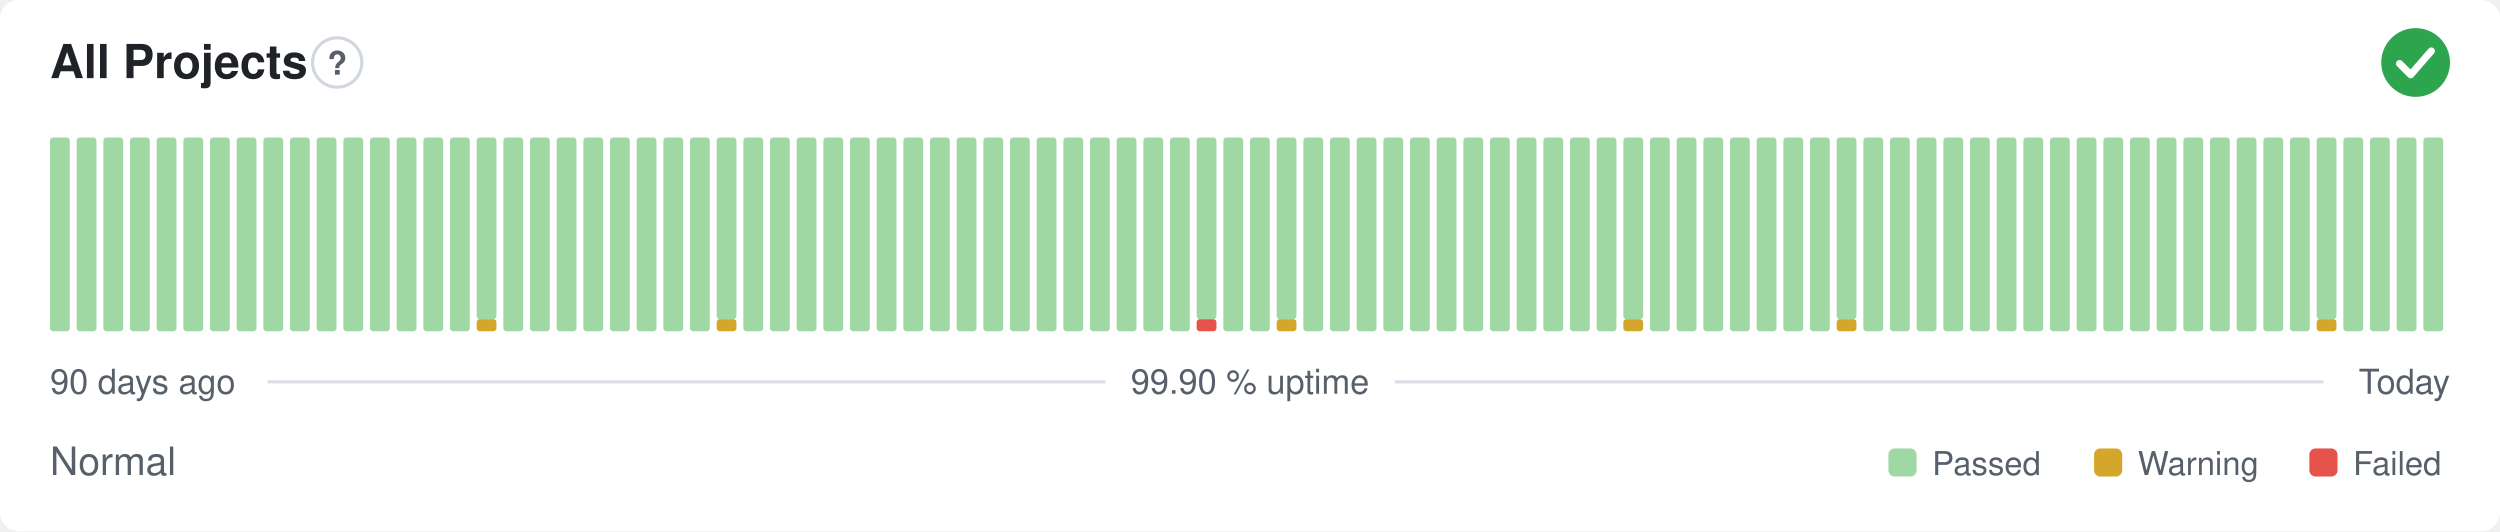
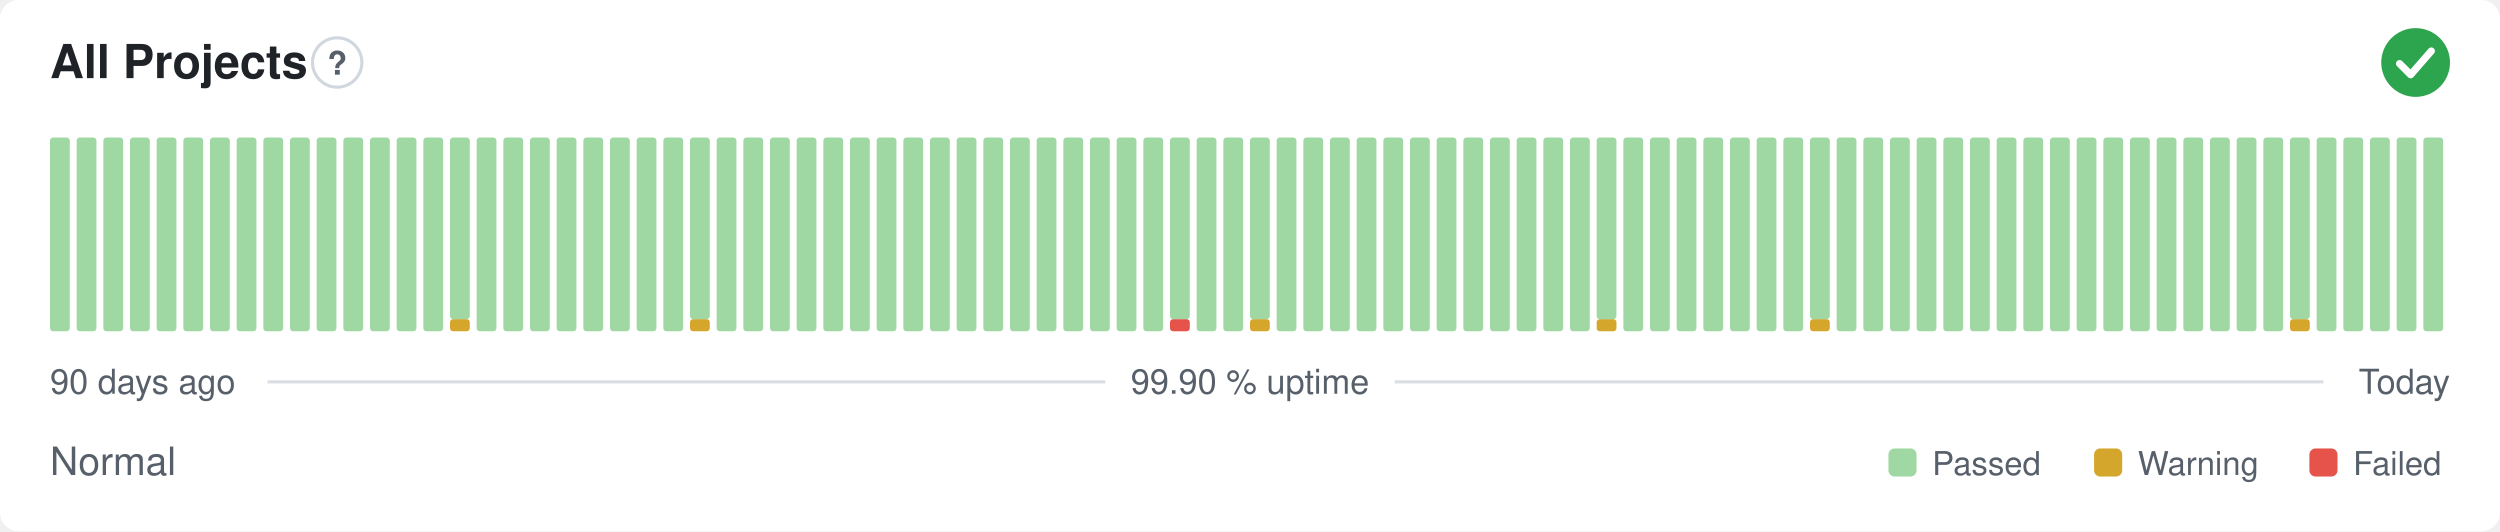
<svg xmlns="http://www.w3.org/2000/svg" width="800" height="170" viewBox="0 0 800 170" role="img" aria-label="All Projects: Normal, 99.90 % uptime over the last 90 days" font-family="-apple-system,BlinkMacSystemFont,'Segoe UI',Helvetica,Arial,sans-serif">
  <style>
    @media (prefers-color-scheme: dark) {
      .bg { fill: #0d1117 }
      .title { fill: #e6edf3 }
      .muted { fill: #8b949e }
      .hint { stroke: #30363d }
      .rule { stroke: #30363d }
      .nodata { fill: #21262d }
    }
  </style>
  <rect class="bg" width="800" height="170" rx="6" fill="#ffffff" />
  <text class="title" x="16" y="25" font-size="15" font-weight="600" fill="#1f2328">All Projects</text>
  <circle class="hint" cx="107.9" cy="20" r="7.9" fill="none" stroke="#d0d7de" stroke-width="1" />
  <text class="muted" x="107.9" y="23.9" text-anchor="middle" font-size="10.4" font-weight="700" fill="#57606a">?</text>
  <circle cx="773" cy="20" r="11" fill="#2da44e" />
  <path d="M767.87 20.37l3.54 3.54 6.60 -7.58" fill="none" stroke="#fff" stroke-width="2.31" stroke-linecap="round" stroke-linejoin="round" />
  <rect x="16.00" y="44.00" width="6.33" height="62.00" rx="1" fill="#9fd8a3" />
  <rect x="24.53" y="44.00" width="6.33" height="62.00" rx="1" fill="#9fd8a3" />
  <rect x="33.07" y="44.00" width="6.33" height="62.00" rx="1" fill="#9fd8a3" />
  <rect x="41.60" y="44.00" width="6.33" height="62.00" rx="1" fill="#9fd8a3" />
  <rect x="50.13" y="44.00" width="6.33" height="62.00" rx="1" fill="#9fd8a3" />
  <rect x="58.67" y="44.00" width="6.33" height="62.00" rx="1" fill="#9fd8a3" />
  <rect x="67.20" y="44.00" width="6.33" height="62.00" rx="1" fill="#9fd8a3" />
  <rect x="75.73" y="44.00" width="6.33" height="62.00" rx="1" fill="#9fd8a3" />
  <rect x="84.27" y="44.00" width="6.33" height="62.00" rx="1" fill="#9fd8a3" />
  <rect x="92.80" y="44.00" width="6.33" height="62.00" rx="1" fill="#9fd8a3" />
  <rect x="101.33" y="44.00" width="6.33" height="62.00" rx="1" fill="#9fd8a3" />
  <rect x="109.87" y="44.00" width="6.33" height="62.00" rx="1" fill="#9fd8a3" />
  <rect x="118.40" y="44.00" width="6.33" height="62.00" rx="1" fill="#9fd8a3" />
  <rect x="126.93" y="44.00" width="6.33" height="62.00" rx="1" fill="#9fd8a3" />
  <rect x="135.47" y="44.00" width="6.33" height="62.00" rx="1" fill="#9fd8a3" />
-   <rect x="144.00" y="44.00" width="6.33" height="62.00" rx="1" fill="#9fd8a3" />
-   <rect x="152.53" y="102.13" width="6.33" height="3.88" rx="1" fill="#d4a72c" />
-   <rect x="152.53" y="44.00" width="6.33" height="58.13" rx="1" fill="#9fd8a3" />
+   <rect x="144.00" y="102.13" width="6.33" height="3.88" rx="1" fill="#d4a72c" />
+   <rect x="144.00" y="44.00" width="6.33" height="58.13" rx="1" fill="#9fd8a3" />
+   <rect x="152.53" y="44.00" width="6.33" height="62.00" rx="1" fill="#9fd8a3" />
  <rect x="161.07" y="44.00" width="6.33" height="62.00" rx="1" fill="#9fd8a3" />
  <rect x="169.60" y="44.00" width="6.33" height="62.00" rx="1" fill="#9fd8a3" />
  <rect x="178.13" y="44.00" width="6.33" height="62.00" rx="1" fill="#9fd8a3" />
  <rect x="186.67" y="44.00" width="6.33" height="62.00" rx="1" fill="#9fd8a3" />
  <rect x="195.20" y="44.00" width="6.33" height="62.00" rx="1" fill="#9fd8a3" />
  <rect x="203.73" y="44.00" width="6.33" height="62.00" rx="1" fill="#9fd8a3" />
  <rect x="212.27" y="44.00" width="6.33" height="62.00" rx="1" fill="#9fd8a3" />
-   <rect x="220.80" y="44.00" width="6.33" height="62.00" rx="1" fill="#9fd8a3" />
-   <rect x="229.33" y="102.13" width="6.33" height="3.88" rx="1" fill="#d4a72c" />
-   <rect x="229.33" y="44.00" width="6.33" height="58.13" rx="1" fill="#9fd8a3" />
+   <rect x="220.80" y="102.13" width="6.33" height="3.88" rx="1" fill="#d4a72c" />
+   <rect x="220.80" y="44.00" width="6.33" height="58.13" rx="1" fill="#9fd8a3" />
+   <rect x="229.33" y="44.00" width="6.33" height="62.00" rx="1" fill="#9fd8a3" />
  <rect x="237.87" y="44.00" width="6.33" height="62.00" rx="1" fill="#9fd8a3" />
  <rect x="246.40" y="44.00" width="6.33" height="62.00" rx="1" fill="#9fd8a3" />
  <rect x="254.93" y="44.00" width="6.33" height="62.00" rx="1" fill="#9fd8a3" />
  <rect x="263.47" y="44.00" width="6.33" height="62.00" rx="1" fill="#9fd8a3" />
  <rect x="272.00" y="44.00" width="6.33" height="62.00" rx="1" fill="#9fd8a3" />
  <rect x="280.53" y="44.00" width="6.33" height="62.00" rx="1" fill="#9fd8a3" />
  <rect x="289.07" y="44.00" width="6.33" height="62.00" rx="1" fill="#9fd8a3" />
  <rect x="297.60" y="44.00" width="6.33" height="62.00" rx="1" fill="#9fd8a3" />
  <rect x="306.13" y="44.00" width="6.33" height="62.00" rx="1" fill="#9fd8a3" />
  <rect x="314.67" y="44.00" width="6.33" height="62.00" rx="1" fill="#9fd8a3" />
  <rect x="323.20" y="44.00" width="6.33" height="62.00" rx="1" fill="#9fd8a3" />
  <rect x="331.73" y="44.00" width="6.33" height="62.00" rx="1" fill="#9fd8a3" />
  <rect x="340.27" y="44.00" width="6.33" height="62.00" rx="1" fill="#9fd8a3" />
  <rect x="348.80" y="44.00" width="6.33" height="62.00" rx="1" fill="#9fd8a3" />
  <rect x="357.33" y="44.00" width="6.33" height="62.00" rx="1" fill="#9fd8a3" />
  <rect x="365.87" y="44.00" width="6.33" height="62.00" rx="1" fill="#9fd8a3" />
-   <rect x="374.40" y="44.00" width="6.33" height="62.00" rx="1" fill="#9fd8a3" />
-   <rect x="382.93" y="102.13" width="6.33" height="3.88" rx="1" fill="#e5534b" />
-   <rect x="382.93" y="44.00" width="6.33" height="58.13" rx="1" fill="#9fd8a3" />
+   <rect x="374.40" y="102.13" width="6.33" height="3.88" rx="1" fill="#e5534b" />
+   <rect x="374.40" y="44.00" width="6.33" height="58.13" rx="1" fill="#9fd8a3" />
+   <rect x="382.93" y="44.00" width="6.33" height="62.00" rx="1" fill="#9fd8a3" />
  <rect x="391.47" y="44.00" width="6.33" height="62.00" rx="1" fill="#9fd8a3" />
-   <rect x="400.00" y="44.00" width="6.33" height="62.00" rx="1" fill="#9fd8a3" />
-   <rect x="408.53" y="102.13" width="6.33" height="3.88" rx="1" fill="#d4a72c" />
-   <rect x="408.53" y="44.00" width="6.33" height="58.13" rx="1" fill="#9fd8a3" />
+   <rect x="400.00" y="102.13" width="6.33" height="3.88" rx="1" fill="#d4a72c" />
+   <rect x="400.00" y="44.00" width="6.33" height="58.13" rx="1" fill="#9fd8a3" />
+   <rect x="408.53" y="44.00" width="6.33" height="62.00" rx="1" fill="#9fd8a3" />
  <rect x="417.07" y="44.00" width="6.33" height="62.00" rx="1" fill="#9fd8a3" />
  <rect x="425.60" y="44.00" width="6.33" height="62.00" rx="1" fill="#9fd8a3" />
  <rect x="434.13" y="44.00" width="6.33" height="62.00" rx="1" fill="#9fd8a3" />
  <rect x="442.67" y="44.00" width="6.33" height="62.00" rx="1" fill="#9fd8a3" />
  <rect x="451.20" y="44.00" width="6.33" height="62.00" rx="1" fill="#9fd8a3" />
  <rect x="459.73" y="44.00" width="6.33" height="62.00" rx="1" fill="#9fd8a3" />
  <rect x="468.27" y="44.00" width="6.33" height="62.00" rx="1" fill="#9fd8a3" />
  <rect x="476.80" y="44.00" width="6.33" height="62.00" rx="1" fill="#9fd8a3" />
  <rect x="485.33" y="44.00" width="6.33" height="62.00" rx="1" fill="#9fd8a3" />
  <rect x="493.87" y="44.00" width="6.33" height="62.00" rx="1" fill="#9fd8a3" />
  <rect x="502.40" y="44.00" width="6.33" height="62.00" rx="1" fill="#9fd8a3" />
-   <rect x="510.93" y="44.00" width="6.33" height="62.00" rx="1" fill="#9fd8a3" />
-   <rect x="519.47" y="102.13" width="6.33" height="3.88" rx="1" fill="#d4a72c" />
-   <rect x="519.47" y="44.00" width="6.33" height="58.13" rx="1" fill="#9fd8a3" />
+   <rect x="510.93" y="102.13" width="6.33" height="3.88" rx="1" fill="#d4a72c" />
+   <rect x="510.93" y="44.00" width="6.33" height="58.13" rx="1" fill="#9fd8a3" />
+   <rect x="519.47" y="44.00" width="6.33" height="62.00" rx="1" fill="#9fd8a3" />
  <rect x="528.00" y="44.00" width="6.33" height="62.00" rx="1" fill="#9fd8a3" />
  <rect x="536.53" y="44.00" width="6.33" height="62.00" rx="1" fill="#9fd8a3" />
  <rect x="545.07" y="44.00" width="6.33" height="62.00" rx="1" fill="#9fd8a3" />
  <rect x="553.60" y="44.00" width="6.33" height="62.00" rx="1" fill="#9fd8a3" />
  <rect x="562.13" y="44.00" width="6.33" height="62.00" rx="1" fill="#9fd8a3" />
  <rect x="570.67" y="44.00" width="6.33" height="62.00" rx="1" fill="#9fd8a3" />
-   <rect x="579.20" y="44.00" width="6.33" height="62.00" rx="1" fill="#9fd8a3" />
-   <rect x="587.73" y="102.13" width="6.33" height="3.88" rx="1" fill="#d4a72c" />
-   <rect x="587.73" y="44.00" width="6.33" height="58.13" rx="1" fill="#9fd8a3" />
+   <rect x="579.20" y="102.13" width="6.33" height="3.88" rx="1" fill="#d4a72c" />
+   <rect x="579.20" y="44.00" width="6.33" height="58.13" rx="1" fill="#9fd8a3" />
+   <rect x="587.73" y="44.00" width="6.33" height="62.00" rx="1" fill="#9fd8a3" />
  <rect x="596.27" y="44.00" width="6.33" height="62.00" rx="1" fill="#9fd8a3" />
  <rect x="604.80" y="44.00" width="6.33" height="62.00" rx="1" fill="#9fd8a3" />
  <rect x="613.33" y="44.00" width="6.33" height="62.00" rx="1" fill="#9fd8a3" />
  <rect x="621.87" y="44.00" width="6.33" height="62.00" rx="1" fill="#9fd8a3" />
  <rect x="630.40" y="44.00" width="6.33" height="62.00" rx="1" fill="#9fd8a3" />
  <rect x="638.93" y="44.00" width="6.33" height="62.00" rx="1" fill="#9fd8a3" />
  <rect x="647.47" y="44.00" width="6.33" height="62.00" rx="1" fill="#9fd8a3" />
  <rect x="656.00" y="44.00" width="6.33" height="62.00" rx="1" fill="#9fd8a3" />
  <rect x="664.53" y="44.00" width="6.33" height="62.00" rx="1" fill="#9fd8a3" />
  <rect x="673.07" y="44.00" width="6.33" height="62.00" rx="1" fill="#9fd8a3" />
  <rect x="681.60" y="44.00" width="6.33" height="62.00" rx="1" fill="#9fd8a3" />
  <rect x="690.13" y="44.00" width="6.33" height="62.00" rx="1" fill="#9fd8a3" />
  <rect x="698.67" y="44.00" width="6.33" height="62.00" rx="1" fill="#9fd8a3" />
  <rect x="707.20" y="44.00" width="6.33" height="62.00" rx="1" fill="#9fd8a3" />
  <rect x="715.73" y="44.00" width="6.33" height="62.00" rx="1" fill="#9fd8a3" />
  <rect x="724.27" y="44.00" width="6.33" height="62.00" rx="1" fill="#9fd8a3" />
-   <rect x="732.80" y="44.00" width="6.33" height="62.00" rx="1" fill="#9fd8a3" />
-   <rect x="741.33" y="102.13" width="6.33" height="3.88" rx="1" fill="#d4a72c" />
-   <rect x="741.33" y="44.00" width="6.33" height="58.13" rx="1" fill="#9fd8a3" />
+   <rect x="732.80" y="102.13" width="6.33" height="3.88" rx="1" fill="#d4a72c" />
+   <rect x="732.80" y="44.00" width="6.33" height="58.13" rx="1" fill="#9fd8a3" />
+   <rect x="741.33" y="44.00" width="6.33" height="62.00" rx="1" fill="#9fd8a3" />
  <rect x="749.87" y="44.00" width="6.33" height="62.00" rx="1" fill="#9fd8a3" />
  <rect x="758.40" y="44.00" width="6.33" height="62.00" rx="1" fill="#9fd8a3" />
  <rect x="766.93" y="44.00" width="6.33" height="62.00" rx="1" fill="#9fd8a3" />
  <rect x="775.47" y="44.00" width="6.33" height="62.00" rx="1" fill="#9fd8a3" />
  <text class="muted" x="16" y="126" font-size="11" fill="#57606a">90 days ago</text>
  <text class="muted" x="400" y="126" text-anchor="middle" font-size="11" fill="#57606a">99.90 % uptime</text>
  <text class="muted" x="784" y="126" text-anchor="end" font-size="11" fill="#57606a">Today</text>
  <line class="rule" x1="85.6" y1="122.2" x2="353.7" y2="122.2" stroke="#d8dee4" stroke-width="1" />
  <line class="rule" x1="446.3" y1="122.2" x2="743.5" y2="122.2" stroke="#d8dee4" stroke-width="1" />
  <text class="muted" x="16" y="152" font-size="12.5" fill="#57606a">Normal</text>
  <rect x="604.3" y="143.5" width="9.0" height="9.0" rx="2" fill="#9fd8a3" />
  <text class="muted" x="618.3" y="152" font-size="10.5" fill="#57606a">Passed</text>
  <rect x="670.1" y="143.5" width="9.0" height="9.0" rx="2" fill="#d4a72c" />
  <text class="muted" x="684.1" y="152" font-size="10.5" fill="#57606a">Warning</text>
  <rect x="739.0" y="143.5" width="9.0" height="9.0" rx="2" fill="#e5534b" />
  <text class="muted" x="753.0" y="152" font-size="10.5" fill="#57606a">Failed</text>
</svg>
